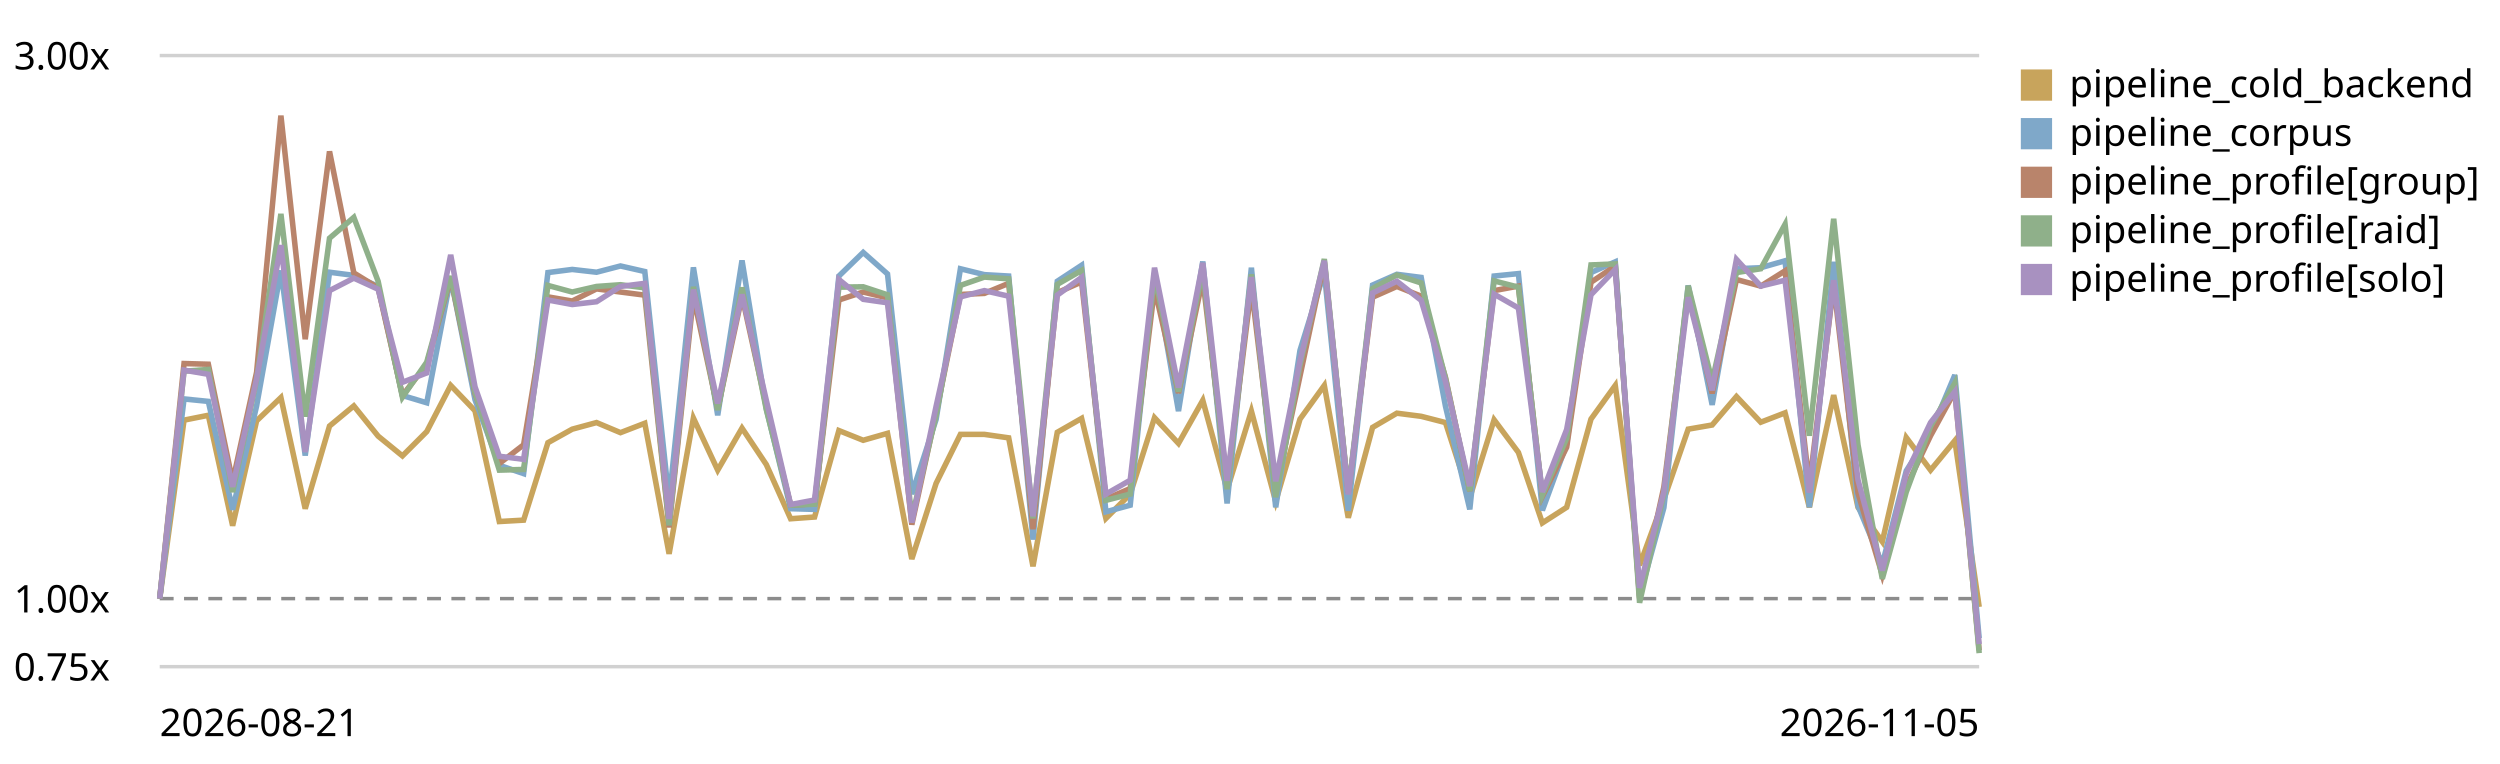
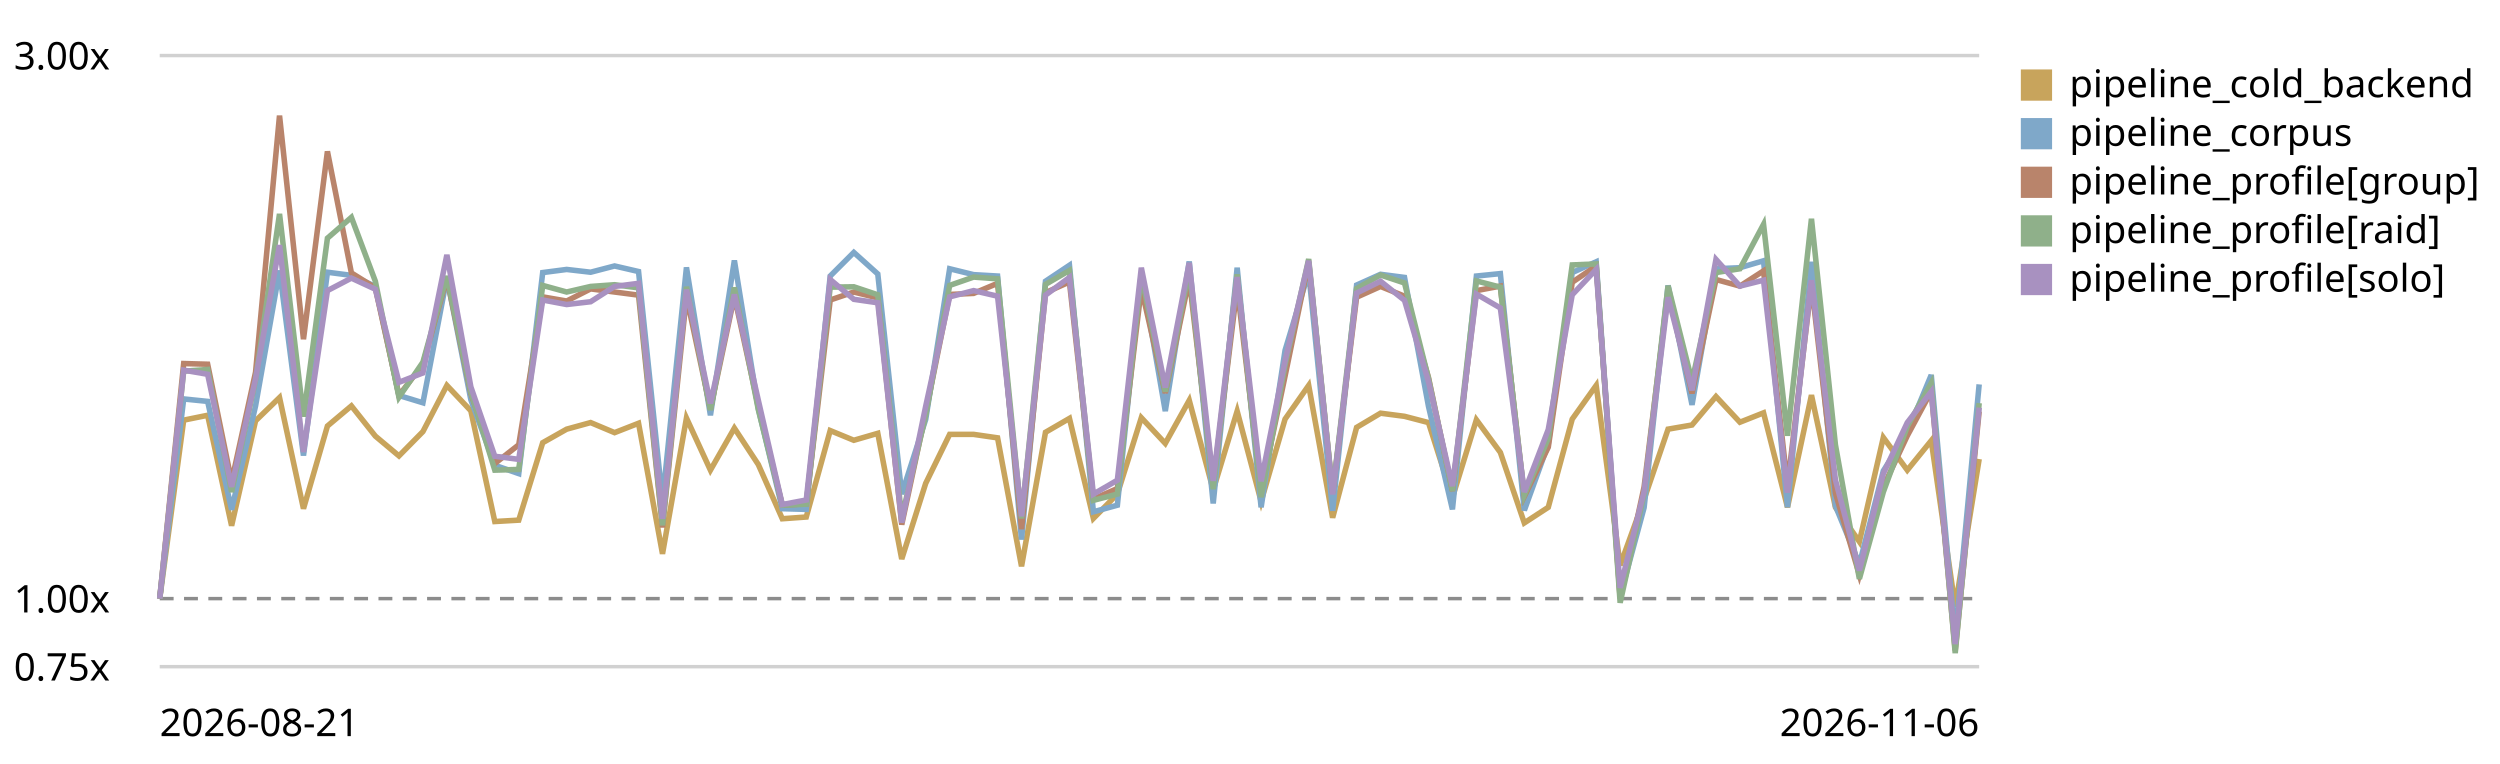
<svg xmlns="http://www.w3.org/2000/svg" viewBox="0 0 720 220" role="img" aria-label="LogPipeline.process (full backend) trend, relative to the first recorded run">
  <style>text{font:11px system-ui,sans-serif;fill:currentColor}.grid{stroke:currentColor;stroke-opacity:.18}.base{stroke:currentColor;stroke-opacity:.45;stroke-dasharray:4 3}</style>
  <line class="grid" x1="46" y1="192.0" x2="570" y2="192.0" />
  <text x="4" y="196.0">0.75x</text>
  <line class="base" x1="46" y1="172.4" x2="570" y2="172.4" />
  <text x="4" y="176.4">1.00x</text>
  <line class="grid" x1="46" y1="16.0" x2="570" y2="16.0" />
  <text x="4" y="20.0">3.00x</text>
-   <path d="M46.0,172.4 L53.0,121.0 L60.0,119.6 L67.0,151.4 L73.9,121.2 L80.9,114.5 L87.9,146.5 L94.9,122.7 L101.9,116.9 L108.9,125.6 L115.9,131.3 L122.9,124.3 L129.8,111.0 L136.8,118.3 L143.8,150.2 L150.8,149.8 L157.8,127.5 L164.8,123.6 L171.8,121.7 L178.7,124.6 L185.7,121.9 L192.7,159.5 L199.7,120.4 L206.7,135.4 L213.7,123.3 L220.7,133.8 L227.7,149.4 L234.6,148.9 L241.6,124.0 L248.6,126.8 L255.6,124.8 L262.6,161.0 L269.6,139.2 L276.6,125.1 L283.5,125.1 L290.5,126.1 L297.5,163.1 L304.5,124.5 L311.5,120.5 L318.5,149.3 L325.5,142.3 L332.5,120.3 L339.4,127.7 L346.4,115.3 L353.4,141.1 L360.4,118.4 L367.4,144.4 L374.4,120.7 L381.4,111.0 L388.3,149.1 L395.3,123.1 L402.3,119.0 L409.3,119.9 L416.3,121.7 L423.3,143.3 L430.3,120.9 L437.3,130.3 L444.2,150.6 L451.2,146.1 L458.2,120.7 L465.2,111.0 L472.2,162.8 L479.2,143.8 L486.2,123.6 L493.1,122.4 L500.1,114.2 L507.1,121.6 L514.1,118.9 L521.1,146.1 L528.1,113.8 L535.1,146.1 L542.1,156.0 L549.0,126.0 L556.0,135.4 L563.0,126.9 L570.0,174.8" fill="none" stroke="#c8a45c" stroke-width="1.6" />
+   <path d="M46.0,172.4 L52.9,121.0 L59.8,119.6 L66.7,151.4 L73.6,121.2 L80.5,114.5 L87.4,146.5 L94.3,122.7 L101.2,116.9 L108.1,125.6 L114.9,131.3 L121.8,124.3 L128.7,111.0 L135.6,118.3 L142.5,150.2 L149.4,149.8 L156.3,127.5 L163.2,123.6 L170.1,121.7 L177.0,124.6 L183.9,121.9 L190.8,159.5 L197.7,120.4 L204.6,135.4 L211.5,123.3 L218.4,133.8 L225.3,149.4 L232.2,148.9 L239.1,124.0 L245.9,126.8 L252.8,124.8 L259.7,161.0 L266.6,139.2 L273.5,125.1 L280.4,125.1 L287.3,126.1 L294.2,163.1 L301.1,124.5 L308.0,120.5 L314.9,149.3 L321.8,142.3 L328.7,120.3 L335.6,127.7 L342.5,115.3 L349.4,141.1 L356.3,118.4 L363.2,144.4 L370.1,120.7 L376.9,111.0 L383.8,149.1 L390.7,123.1 L397.6,119.0 L404.5,119.9 L411.4,121.7 L418.3,143.3 L425.2,120.9 L432.1,130.3 L439.0,150.6 L445.9,146.1 L452.8,120.7 L459.7,111.0 L466.6,162.8 L473.5,143.8 L480.4,123.6 L487.3,122.4 L494.2,114.2 L501.1,121.6 L507.9,118.9 L514.8,146.1 L521.7,113.8 L528.6,146.1 L535.5,156.0 L542.4,126.0 L549.3,135.4 L556.2,126.9 L563.1,174.8 L570.0,132.2" fill="none" stroke="#c8a45c" stroke-width="1.6" />
  <rect x="582" y="20" width="9" height="9" fill="#c8a45c" />
  <text x="596" y="28">pipeline_cold_backend</text>
-   <path d="M46.0,172.4 L53.0,114.9 L60.0,115.6 L67.0,146.8 L73.9,116.9 L80.9,77.9 L87.9,131.2 L94.9,78.4 L101.9,79.3 L108.9,82.5 L115.9,113.9 L122.9,116.0 L129.8,80.0 L136.8,115.1 L143.8,134.0 L150.8,136.4 L157.8,78.5 L164.8,77.6 L171.8,78.4 L178.7,76.6 L185.7,78.2 L192.7,144.2 L199.7,77.0 L206.7,119.6 L213.7,75.0 L220.7,117.7 L227.7,146.5 L234.6,146.7 L241.6,79.5 L248.6,72.7 L255.6,78.9 L262.6,142.3 L269.6,120.8 L276.6,77.4 L283.5,79.1 L290.5,79.5 L297.5,155.4 L304.5,81.0 L311.5,76.4 L318.5,147.4 L325.5,145.5 L332.5,78.6 L339.4,118.4 L346.4,75.3 L353.4,145.0 L360.4,77.1 L367.4,146.1 L374.4,100.9 L381.4,78.4 L388.3,147.1 L395.3,82.1 L402.3,79.0 L409.3,79.9 L416.3,117.0 L423.3,146.7 L430.3,79.5 L437.3,78.8 L444.2,147.0 L451.2,127.9 L458.2,78.5 L465.2,75.4 L472.2,171.7 L479.2,146.2 L486.2,82.2 L493.1,116.6 L500.1,77.4 L507.1,77.1 L514.1,75.1 L521.1,146.1 L528.1,75.4 L535.1,145.7 L542.1,162.5 L549.0,135.6 L556.0,124.6 L563.0,108.0 L570.0,183.8" fill="none" stroke="#7fa8c9" stroke-width="1.6" />
+   <path d="M46.0,172.4 L52.9,114.9 L59.8,115.6 L66.7,146.8 L73.6,116.9 L80.5,77.9 L87.4,131.2 L94.3,78.4 L101.2,79.3 L108.1,82.5 L114.9,113.9 L121.8,116.0 L128.7,80.0 L135.6,115.1 L142.5,134.0 L149.4,136.4 L156.3,78.5 L163.2,77.6 L170.1,78.4 L177.0,76.6 L183.9,78.2 L190.8,144.2 L197.7,77.0 L204.6,119.6 L211.5,75.0 L218.4,117.7 L225.3,146.5 L232.2,146.7 L239.1,79.5 L245.9,72.7 L252.8,78.9 L259.7,142.3 L266.6,120.8 L273.5,77.4 L280.4,79.1 L287.3,79.5 L294.2,155.4 L301.1,81.0 L308.0,76.4 L314.9,147.4 L321.8,145.5 L328.7,78.6 L335.6,118.4 L342.5,75.3 L349.4,145.0 L356.3,77.1 L363.2,146.1 L370.1,100.9 L376.9,78.4 L383.8,147.1 L390.7,82.1 L397.6,79.0 L404.5,79.9 L411.4,117.0 L418.3,146.7 L425.2,79.5 L432.1,78.8 L439.0,147.0 L445.9,127.9 L452.8,78.5 L459.7,75.4 L466.6,171.7 L473.5,146.2 L480.4,82.2 L487.3,116.6 L494.2,77.4 L501.1,77.1 L507.9,75.1 L514.8,146.1 L521.7,75.4 L528.6,145.7 L535.5,162.5 L542.4,135.6 L549.3,124.6 L556.2,108.0 L563.1,183.8 L570.0,110.7" fill="none" stroke="#7fa8c9" stroke-width="1.6" />
  <rect x="582" y="34" width="9" height="9" fill="#7fa8c9" />
  <text x="596" y="42">pipeline_corpus</text>
-   <path d="M46.0,172.4 L53.0,104.7 L60.0,104.9 L67.0,138.7 L73.9,107.2 L80.9,33.3 L87.9,97.7 L94.9,43.6 L101.9,78.6 L108.9,82.9 L115.9,113.9 L122.9,104.9 L129.8,80.1 L136.8,113.3 L143.8,133.5 L150.8,128.1 L157.8,85.5 L164.8,86.7 L171.8,83.2 L178.7,84.1 L185.7,85.0 L192.7,151.9 L199.7,85.4 L206.7,117.8 L213.7,85.3 L220.7,117.0 L227.7,145.5 L234.6,145.1 L241.6,86.4 L248.6,84.1 L255.6,85.8 L262.6,151.1 L269.6,118.9 L276.6,84.8 L283.5,84.5 L290.5,81.6 L297.5,152.4 L304.5,84.3 L311.5,81.2 L318.5,143.7 L325.5,140.7 L332.5,83.0 L339.4,113.2 L346.4,80.3 L353.4,139.3 L360.4,82.7 L367.4,141.2 L374.4,108.3 L381.4,75.5 L388.3,141.9 L395.3,85.6 L402.3,82.5 L409.3,85.3 L416.3,108.7 L423.3,141.4 L430.3,83.7 L437.3,82.4 L444.2,143.0 L451.2,128.8 L458.2,81.3 L465.2,76.6 L472.2,172.3 L479.2,140.2 L486.2,84.1 L493.1,113.3 L500.1,80.5 L507.1,82.4 L514.1,78.0 L521.1,139.9 L528.1,81.8 L535.1,142.0 L542.1,165.6 L549.0,140.2 L556.0,125.5 L563.0,112.7 L570.0,187.3" fill="none" stroke="#b9846b" stroke-width="1.6" />
+   <path d="M46.0,172.4 L52.9,104.7 L59.8,104.9 L66.7,138.7 L73.6,107.2 L80.5,33.3 L87.4,97.7 L94.3,43.6 L101.2,78.6 L108.1,82.9 L114.9,113.9 L121.8,104.9 L128.7,80.1 L135.6,113.3 L142.5,133.5 L149.4,128.1 L156.3,85.5 L163.2,86.7 L170.1,83.2 L177.0,84.1 L183.9,85.0 L190.8,151.9 L197.7,85.4 L204.6,117.8 L211.5,85.3 L218.4,117.0 L225.3,145.5 L232.2,145.1 L239.1,86.4 L245.9,84.1 L252.8,85.8 L259.7,151.1 L266.6,118.9 L273.5,84.8 L280.4,84.5 L287.3,81.6 L294.2,152.4 L301.1,84.3 L308.0,81.2 L314.9,143.7 L321.8,140.7 L328.7,83.0 L335.6,113.2 L342.5,80.3 L349.4,139.3 L356.3,82.7 L363.2,141.2 L370.1,108.3 L376.9,75.5 L383.8,141.9 L390.7,85.6 L397.6,82.5 L404.5,85.3 L411.4,108.7 L418.3,141.4 L425.2,83.7 L432.1,82.4 L439.0,143.0 L445.9,128.8 L452.8,81.3 L459.7,76.6 L466.6,172.3 L473.5,140.2 L480.4,84.1 L487.3,113.3 L494.2,80.5 L501.1,82.4 L507.9,78.0 L514.8,139.9 L521.7,81.8 L528.6,142.0 L535.5,165.6 L542.4,140.2 L549.3,125.5 L556.2,112.7 L563.1,187.3 L570.0,118.5" fill="none" stroke="#b9846b" stroke-width="1.6" />
  <rect x="582" y="48" width="9" height="9" fill="#b9846b" />
  <text x="596" y="56">pipeline_profile[group]</text>
-   <path d="M46.0,172.4 L53.0,106.9 L60.0,106.4 L67.0,141.7 L73.9,109.4 L80.9,61.6 L87.9,120.0 L94.9,68.6 L101.9,62.6 L108.9,81.0 L115.9,114.4 L122.9,104.3 L129.8,79.5 L136.8,112.9 L143.8,135.4 L150.8,135.2 L157.8,82.2 L164.8,84.1 L171.8,82.5 L178.7,82.0 L185.7,82.9 L192.7,151.3 L199.7,82.6 L206.7,118.1 L213.7,82.8 L220.7,118.0 L227.7,145.5 L234.6,145.2 L241.6,82.7 L248.6,82.6 L255.6,84.9 L262.6,149.1 L269.6,119.6 L276.6,82.2 L283.5,79.8 L290.5,80.3 L297.5,149.3 L304.5,81.9 L311.5,77.9 L318.5,144.1 L325.5,142.3 L332.5,79.2 L339.4,112.8 L346.4,77.7 L353.4,140.9 L360.4,79.0 L367.4,143.2 L374.4,105.1 L381.4,74.6 L388.3,141.8 L395.3,83.1 L402.3,79.2 L409.3,81.5 L416.3,109.0 L423.3,141.4 L430.3,80.9 L437.3,82.7 L444.2,142.6 L451.2,126.2 L458.2,76.3 L465.2,76.0 L472.2,173.6 L479.2,142.2 L486.2,82.3 L493.1,109.8 L500.1,78.5 L507.1,77.4 L514.1,64.6 L521.1,125.5 L528.1,63.0 L535.1,128.1 L542.1,166.7 L549.0,141.7 L556.0,122.8 L563.0,110.3 L570.0,188.1" fill="none" stroke="#8fb08a" stroke-width="1.6" />
+   <path d="M46.0,172.4 L52.9,106.9 L59.8,106.4 L66.7,141.7 L73.6,109.4 L80.5,61.6 L87.4,120.0 L94.3,68.6 L101.2,62.6 L108.1,81.0 L114.9,114.4 L121.8,104.3 L128.7,79.5 L135.6,112.9 L142.5,135.4 L149.4,135.2 L156.3,82.2 L163.2,84.1 L170.1,82.5 L177.0,82.0 L183.9,82.9 L190.8,151.3 L197.7,82.6 L204.6,118.1 L211.5,82.8 L218.4,118.0 L225.3,145.5 L232.2,145.2 L239.1,82.7 L245.9,82.6 L252.8,84.9 L259.7,149.1 L266.6,119.6 L273.5,82.2 L280.4,79.8 L287.3,80.3 L294.2,149.3 L301.1,81.9 L308.0,77.9 L314.9,144.1 L321.8,142.3 L328.7,79.2 L335.6,112.8 L342.5,77.7 L349.4,140.9 L356.3,79.0 L363.2,143.2 L370.1,105.1 L376.9,74.6 L383.8,141.8 L390.7,83.1 L397.6,79.2 L404.5,81.5 L411.4,109.0 L418.3,141.4 L425.2,80.9 L432.1,82.7 L439.0,142.6 L445.9,126.2 L452.8,76.3 L459.7,76.0 L466.6,173.6 L473.5,142.2 L480.4,82.3 L487.3,109.8 L494.2,78.5 L501.1,77.4 L507.9,64.6 L514.8,125.5 L521.7,63.0 L528.6,128.1 L535.5,166.7 L542.4,141.7 L549.3,122.8 L556.2,110.3 L563.1,188.1 L570.0,116.1" fill="none" stroke="#8fb08a" stroke-width="1.6" />
  <rect x="582" y="62" width="9" height="9" fill="#8fb08a" />
  <text x="596" y="70">pipeline_profile[raid]</text>
-   <path d="M46.0,172.4 L53.0,106.6 L60.0,107.8 L67.0,140.2 L73.9,109.1 L80.9,70.6 L87.9,130.2 L94.9,83.7 L101.9,80.1 L108.9,83.3 L115.9,110.1 L122.9,107.4 L129.8,73.4 L136.8,111.4 L143.8,131.4 L150.8,132.3 L157.8,86.4 L164.8,87.7 L171.8,86.9 L178.7,82.5 L185.7,81.6 L192.7,149.4 L199.7,83.4 L206.7,116.2 L213.7,84.8 L220.7,115.3 L227.7,145.3 L234.6,144.0 L241.6,80.5 L248.6,86.2 L255.6,87.2 L262.6,150.5 L269.6,117.0 L276.6,85.5 L283.5,83.7 L290.5,85.3 L297.5,148.7 L304.5,85.0 L311.5,79.9 L318.5,142.3 L325.5,138.3 L332.5,77.1 L339.4,111.6 L346.4,75.7 L353.4,138.5 L360.4,79.8 L367.4,138.6 L374.4,103.9 L381.4,75.1 L388.3,142.4 L395.3,84.4 L402.3,81.0 L409.3,86.5 L416.3,109.9 L423.3,140.0 L430.3,84.7 L437.3,88.7 L444.2,141.7 L451.2,123.7 L458.2,84.9 L465.2,77.6 L472.2,169.3 L479.2,141.6 L486.2,85.6 L493.1,112.4 L500.1,74.7 L507.1,82.4 L514.1,80.7 L521.1,141.9 L528.1,80.7 L535.1,138.2 L542.1,164.3 L549.0,136.4 L556.0,121.7 L563.0,112.8 L570.0,185.5" fill="none" stroke="#a891c0" stroke-width="1.6" />
+   <path d="M46.0,172.4 L52.9,106.6 L59.8,107.8 L66.7,140.2 L73.6,109.1 L80.5,70.6 L87.4,130.2 L94.3,83.7 L101.2,80.1 L108.1,83.3 L114.9,110.1 L121.8,107.4 L128.7,73.4 L135.6,111.4 L142.5,131.4 L149.4,132.3 L156.3,86.4 L163.2,87.7 L170.1,86.9 L177.0,82.5 L183.9,81.6 L190.8,149.4 L197.7,83.4 L204.6,116.2 L211.5,84.8 L218.4,115.3 L225.3,145.3 L232.2,144.0 L239.1,80.5 L245.9,86.2 L252.8,87.2 L259.7,150.5 L266.6,117.0 L273.5,85.5 L280.4,83.7 L287.3,85.3 L294.2,148.7 L301.1,85.0 L308.0,79.9 L314.9,142.3 L321.8,138.3 L328.7,77.1 L335.6,111.6 L342.5,75.7 L349.4,138.5 L356.3,79.8 L363.2,138.6 L370.1,103.9 L376.9,75.1 L383.8,142.4 L390.7,84.4 L397.6,81.0 L404.5,86.5 L411.4,109.9 L418.3,140.0 L425.2,84.7 L432.1,88.7 L439.0,141.7 L445.9,123.7 L452.8,84.9 L459.7,77.6 L466.6,169.3 L473.5,141.6 L480.4,85.6 L487.3,112.4 L494.2,74.7 L501.1,82.4 L507.9,80.7 L514.8,141.9 L521.7,80.7 L528.6,138.2 L535.5,164.3 L542.4,136.4 L549.3,121.7 L556.2,112.8 L563.1,185.5 L570.0,117.4" fill="none" stroke="#a891c0" stroke-width="1.6" />
  <rect x="582" y="76" width="9" height="9" fill="#a891c0" />
  <text x="596" y="84">pipeline_profile[solo]</text>
  <text x="46" y="212">2026-08-21</text>
-   <text x="570" y="212" text-anchor="end">2026-11-05</text>
+   <text x="570" y="212" text-anchor="end">2026-11-06</text>
</svg>
